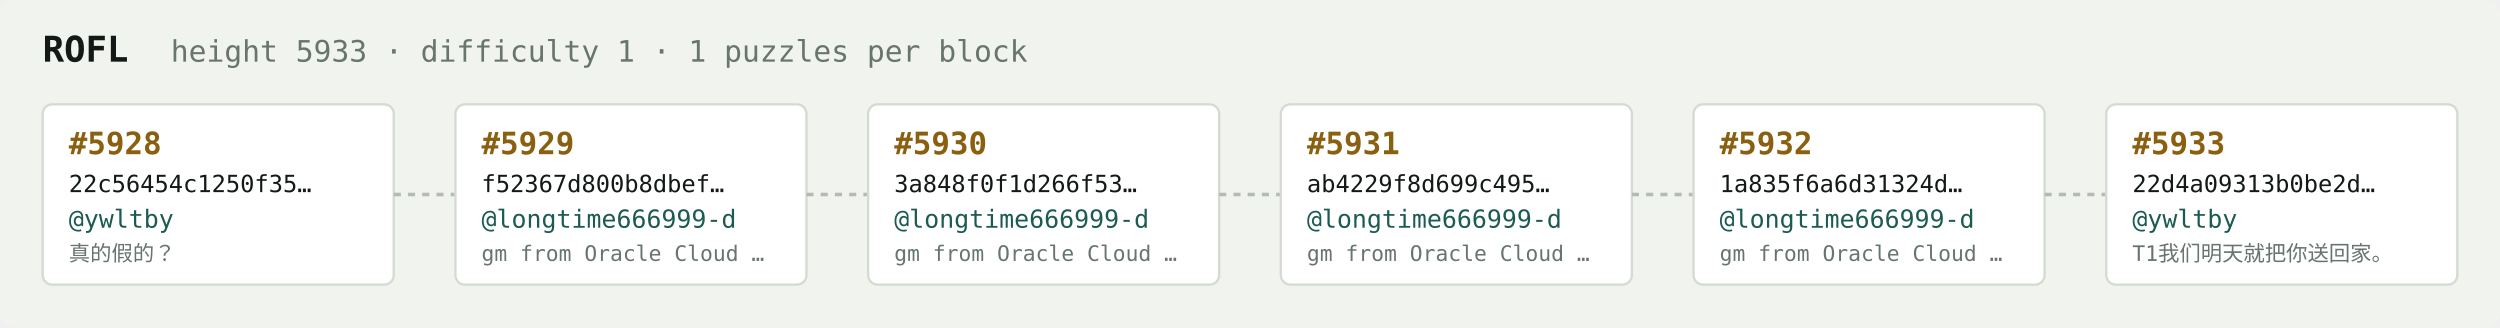
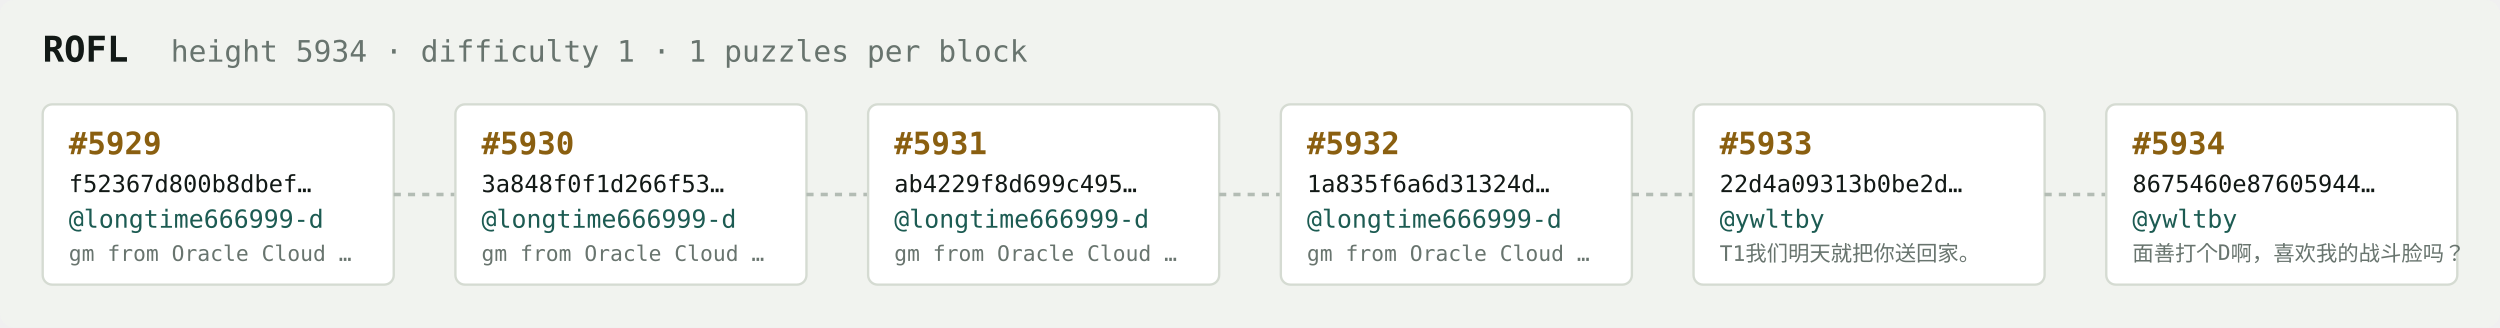
<svg xmlns="http://www.w3.org/2000/svg" width="1054" height="138" viewBox="0 0 1054 138" font-family="ui-monospace,SFMono-Regular,Menlo,monospace">
  <rect fill="#f1f3ef" width="1054" height="138" rx="6" />
  <text x="18" y="26" fill="#121916" font-size="15" font-weight="700">ROFL</text>
-   <text x="72" y="26" fill="#68746e" font-size="12.5">height 5933 · difficulty 1 · 1 puzzles per block</text>
+   <text x="72" y="26" fill="#68746e" font-size="12.5">height 5934 · difficulty 1 · 1 puzzles per block</text>
  <rect x="18" y="44" width="148" height="76" rx="4" fill="#ffffff" stroke="#d5dbd2" stroke-width="1" />
-   <text x="29" y="65" fill="#8a5f10" font-size="13" font-weight="700">#5928</text>
-   <text x="29" y="81" fill="#121916" font-size="10">22c56454c1250f35…</text>
-   <text x="29" y="96" fill="#1c5b52" font-size="10.5">@ywltby</text>
-   <text x="29" y="110" fill="#68746e" font-size="9">真的假的？</text>
+   <text x="29" y="65" fill="#8a5f10" font-size="13" font-weight="700">#5929</text>
+   <text x="29" y="81" fill="#121916" font-size="10">f52367d800b8dbef…</text>
+   <text x="29" y="96" fill="#1c5b52" font-size="10.5">@longtime666999-d</text>
+   <text x="29" y="110" fill="#68746e" font-size="9">gm from Oracle Cloud …</text>
  <line x1="166" y1="82.0" x2="192" y2="82.0" stroke="#b3bcb4" stroke-width="1.5" stroke-dasharray="3 3" />
  <rect x="192" y="44" width="148" height="76" rx="4" fill="#ffffff" stroke="#d5dbd2" stroke-width="1" />
-   <text x="203" y="65" fill="#8a5f10" font-size="13" font-weight="700">#5929</text>
-   <text x="203" y="81" fill="#121916" font-size="10">f52367d800b8dbef…</text>
+   <text x="203" y="65" fill="#8a5f10" font-size="13" font-weight="700">#5930</text>
+   <text x="203" y="81" fill="#121916" font-size="10">3a848f0f1d266f53…</text>
  <text x="203" y="96" fill="#1c5b52" font-size="10.5">@longtime666999-d</text>
  <text x="203" y="110" fill="#68746e" font-size="9">gm from Oracle Cloud …</text>
  <line x1="340" y1="82.0" x2="366" y2="82.0" stroke="#b3bcb4" stroke-width="1.5" stroke-dasharray="3 3" />
  <rect x="366" y="44" width="148" height="76" rx="4" fill="#ffffff" stroke="#d5dbd2" stroke-width="1" />
-   <text x="377" y="65" fill="#8a5f10" font-size="13" font-weight="700">#5930</text>
-   <text x="377" y="81" fill="#121916" font-size="10">3a848f0f1d266f53…</text>
+   <text x="377" y="65" fill="#8a5f10" font-size="13" font-weight="700">#5931</text>
+   <text x="377" y="81" fill="#121916" font-size="10">ab4229f8d699c495…</text>
  <text x="377" y="96" fill="#1c5b52" font-size="10.5">@longtime666999-d</text>
  <text x="377" y="110" fill="#68746e" font-size="9">gm from Oracle Cloud …</text>
  <line x1="514" y1="82.0" x2="540" y2="82.0" stroke="#b3bcb4" stroke-width="1.5" stroke-dasharray="3 3" />
  <rect x="540" y="44" width="148" height="76" rx="4" fill="#ffffff" stroke="#d5dbd2" stroke-width="1" />
-   <text x="551" y="65" fill="#8a5f10" font-size="13" font-weight="700">#5931</text>
-   <text x="551" y="81" fill="#121916" font-size="10">ab4229f8d699c495…</text>
+   <text x="551" y="65" fill="#8a5f10" font-size="13" font-weight="700">#5932</text>
+   <text x="551" y="81" fill="#121916" font-size="10">1a835f6a6d31324d…</text>
  <text x="551" y="96" fill="#1c5b52" font-size="10.5">@longtime666999-d</text>
  <text x="551" y="110" fill="#68746e" font-size="9">gm from Oracle Cloud …</text>
  <line x1="688" y1="82.0" x2="714" y2="82.0" stroke="#b3bcb4" stroke-width="1.5" stroke-dasharray="3 3" />
  <rect x="714" y="44" width="148" height="76" rx="4" fill="#ffffff" stroke="#d5dbd2" stroke-width="1" />
-   <text x="725" y="65" fill="#8a5f10" font-size="13" font-weight="700">#5932</text>
-   <text x="725" y="81" fill="#121916" font-size="10">1a835f6a6d31324d…</text>
-   <text x="725" y="96" fill="#1c5b52" font-size="10.5">@longtime666999-d</text>
-   <text x="725" y="110" fill="#68746e" font-size="9">gm from Oracle Cloud …</text>
+   <text x="725" y="65" fill="#8a5f10" font-size="13" font-weight="700">#5933</text>
+   <text x="725" y="81" fill="#121916" font-size="10">22d4a09313b0be2d…</text>
+   <text x="725" y="96" fill="#1c5b52" font-size="10.5">@ywltby</text>
+   <text x="725" y="110" fill="#68746e" font-size="9">T1我们明天就把你送回家。</text>
  <line x1="862" y1="82.0" x2="888" y2="82.0" stroke="#b3bcb4" stroke-width="1.5" stroke-dasharray="3 3" />
  <rect x="888" y="44" width="148" height="76" rx="4" fill="#ffffff" stroke="#d5dbd2" stroke-width="1" />
-   <text x="899" y="65" fill="#8a5f10" font-size="13" font-weight="700">#5933</text>
-   <text x="899" y="81" fill="#121916" font-size="10">22d4a09313b0be2d…</text>
+   <text x="899" y="65" fill="#8a5f10" font-size="13" font-weight="700">#5934</text>
+   <text x="899" y="81" fill="#121916" font-size="10">8675460e87605944…</text>
  <text x="899" y="96" fill="#1c5b52" font-size="10.5">@ywltby</text>
-   <text x="899" y="110" fill="#68746e" font-size="9">T1我们明天就把你送回家。</text>
+   <text x="899" y="110" fill="#68746e" font-size="9">面善打个D啊，喜欢我的战斗脸吗？</text>
</svg>
